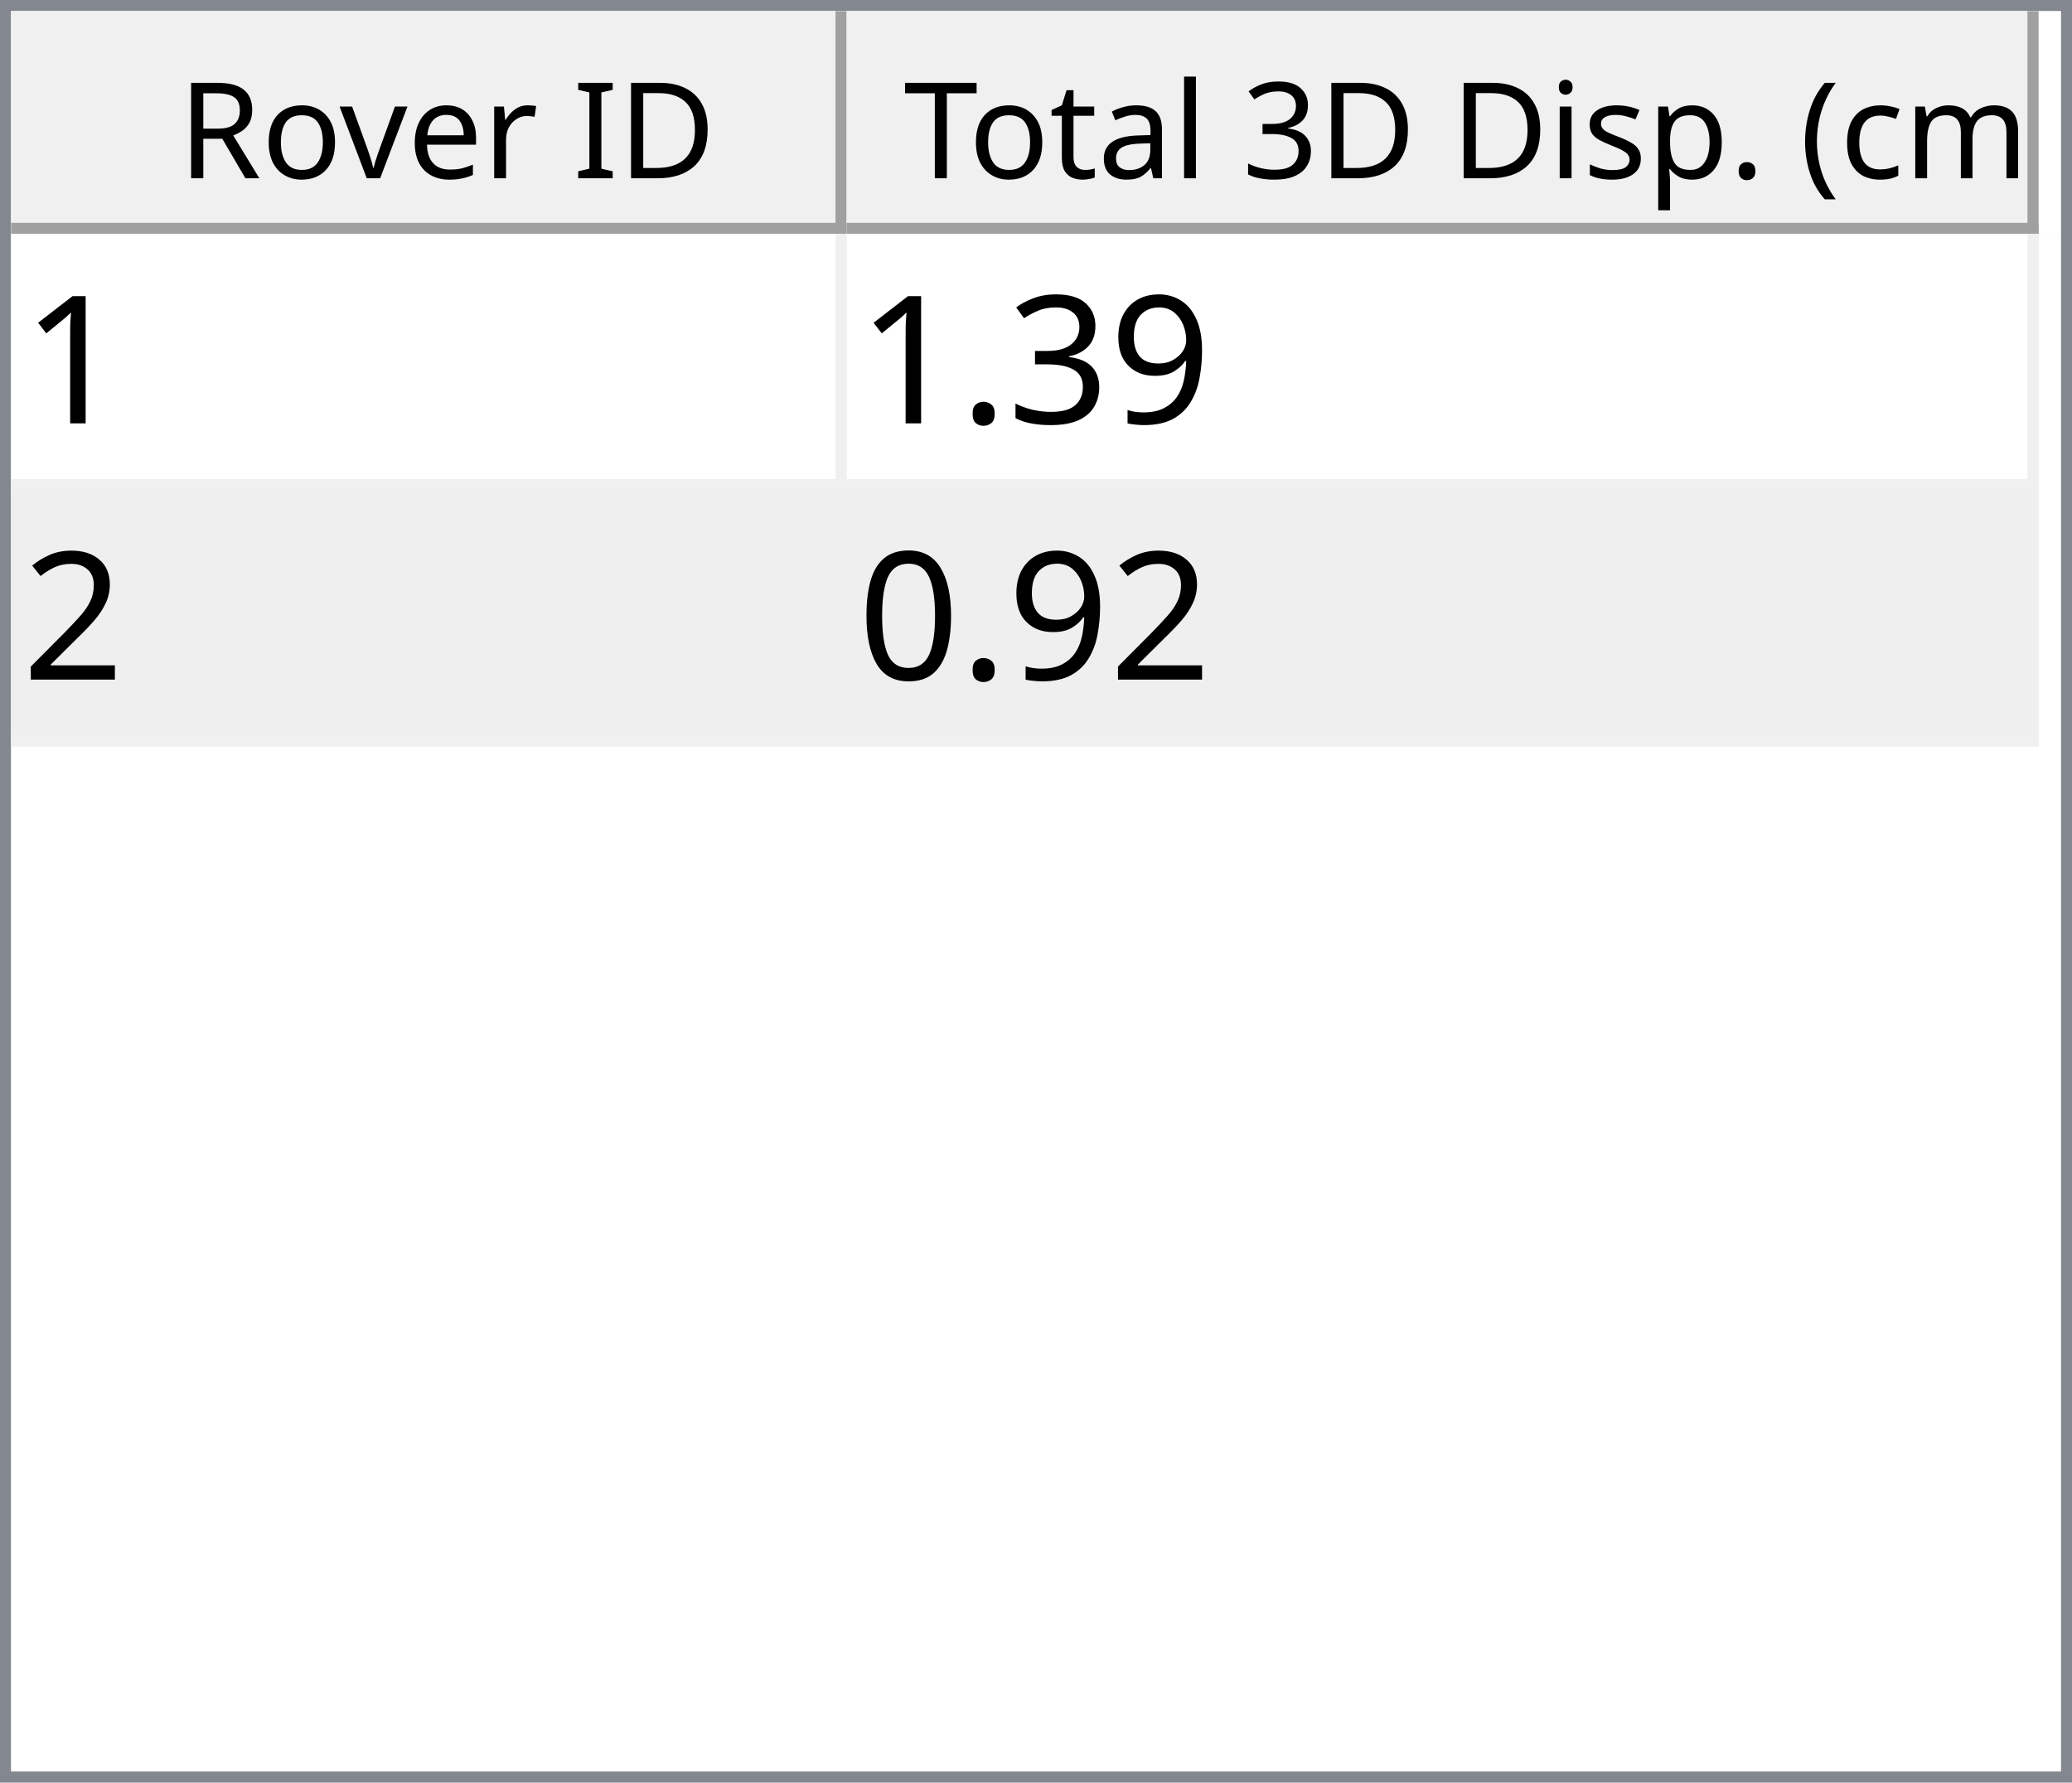
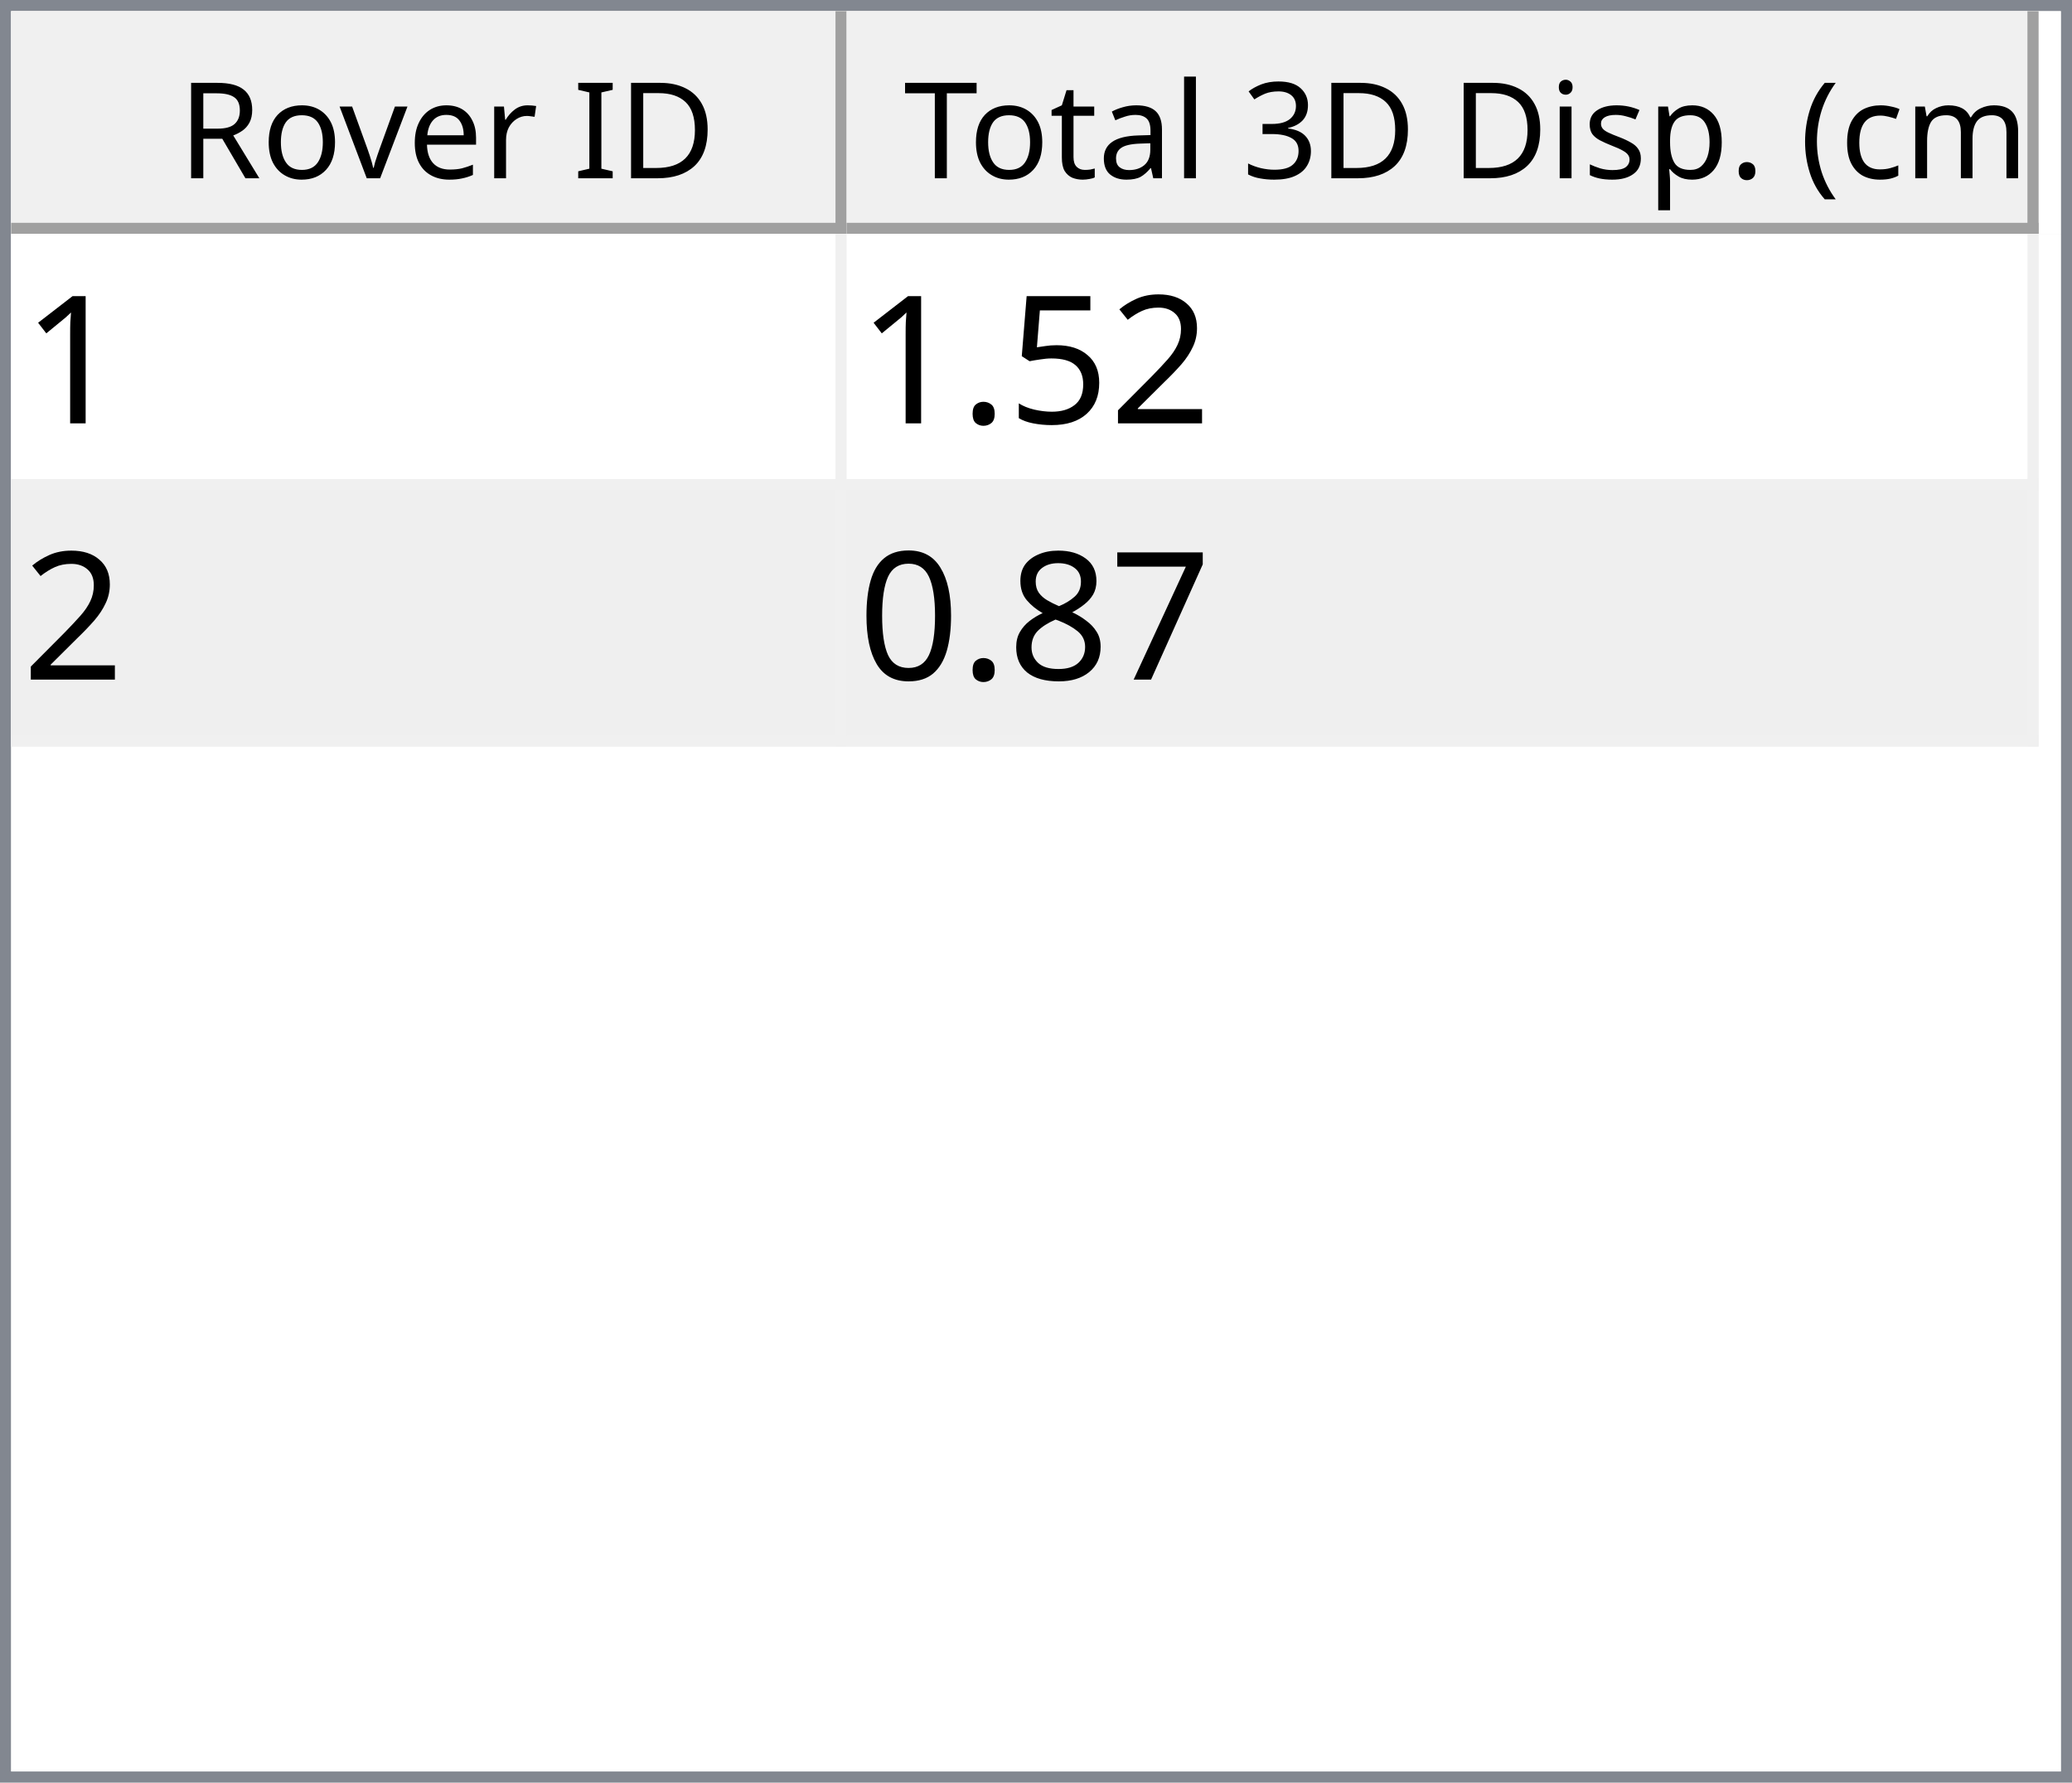
<svg xmlns="http://www.w3.org/2000/svg" style="fill-opacity:1; color-rendering:auto; color-interpolation:auto; text-rendering:auto; stroke:black; stroke-linecap:square; stroke-miterlimit:10; shape-rendering:auto; stroke-opacity:1; fill:black; stroke-dasharray:none; font-weight:normal; stroke-width:1; font-family:'Dialog'; font-style:normal; stroke-linejoin:miter; font-size:12px; stroke-dashoffset:0; image-rendering:auto;" width="186" height="160">
  <defs id="genericDefs" />
  <g>
    <defs id="defs1">
      <clipPath clipPathUnits="userSpaceOnUse" id="clipPath1">
        <path d="M0 0 L186 0 L186 160 L0 160 L0 0 Z" />
      </clipPath>
      <clipPath clipPathUnits="userSpaceOnUse" id="clipPath2">
        <path d="M0 0 L0 160 L186 160 L186 0 Z" />
      </clipPath>
      <clipPath clipPathUnits="userSpaceOnUse" id="clipPath3">
        <path d="M0 0 L0 20 L184 20 L184 0 Z" />
      </clipPath>
      <clipPath clipPathUnits="userSpaceOnUse" id="clipPath4">
        <path d="M0 0 L0 20 L75 20 L75 0 Z" />
      </clipPath>
      <clipPath clipPathUnits="userSpaceOnUse" id="clipPath5">
        <path d="M1 1 L1 19 L74 19 L74 1 Z" />
      </clipPath>
      <clipPath clipPathUnits="userSpaceOnUse" id="clipPath6">
        <path d="M0 0 L0 18 L73 18 L73 0 Z" />
      </clipPath>
      <clipPath clipPathUnits="userSpaceOnUse" id="clipPath7">
        <path d="M-0.5 -0.5 L-0.5 19.5 L74.5 19.5 L74.5 -0.5 Z" />
      </clipPath>
      <clipPath clipPathUnits="userSpaceOnUse" id="clipPath8">
        <path d="M0 0 L0 20 L107 20 L107 0 Z" />
      </clipPath>
      <clipPath clipPathUnits="userSpaceOnUse" id="clipPath9">
        <path d="M1 1 L1 19 L106 19 L106 1 Z" />
      </clipPath>
      <clipPath clipPathUnits="userSpaceOnUse" id="clipPath10">
        <path d="M0 0 L0 18 L105 18 L105 0 Z" />
      </clipPath>
      <clipPath clipPathUnits="userSpaceOnUse" id="clipPath11">
        <path d="M-0.5 -0.5 L-0.5 19.5 L106.5 19.5 L106.5 -0.5 Z" />
      </clipPath>
      <clipPath clipPathUnits="userSpaceOnUse" id="clipPath12">
        <path d="M0 0 L0 138 L184 138 L184 0 Z" />
      </clipPath>
      <clipPath clipPathUnits="userSpaceOnUse" id="clipPath13">
        <path d="M0 0 L0 46 L182 46 L182 0 Z" />
      </clipPath>
      <clipPath clipPathUnits="userSpaceOnUse" id="clipPath14">
        <path d="M-0.5 -0.5 L-0.5 45.5 L181.5 45.5 L181.5 -0.5 Z" />
      </clipPath>
      <clipPath clipPathUnits="userSpaceOnUse" id="clipPath15">
        <path d="M0 0 L0 22 L74 22 L74 0 Z" />
      </clipPath>
      <clipPath clipPathUnits="userSpaceOnUse" id="clipPath16">
        <path d="M0 0 L0 22 L106 22 L106 0 Z" />
      </clipPath>
      <font horiz-adv-x="64.551" id="font1">
        <font-face ascent="107.91" descent="25.098" units-per-em="100" style="font-style:normal; font-family:Segoe UI; font-weight:normal;" />
        <missing-glyph horiz-adv-x="64.551" d="M8.109 0 L8.109 68.266 L56.453 68.266 L56.453 0 L8.109 0 ZM15.328 7.234 L49.219 7.234 L49.219 61.031 L15.328 61.031 L15.328 7.234 Z" />
        <glyph unicode="D" horiz-adv-x="70.117" d="M9.188 0 L9.188 70.016 L28.516 70.016 Q65.531 70.016 65.531 35.891 Q65.531 19.672 55.25 9.836 Q44.969 0 27.734 0 L9.188 0 ZM17.391 62.594 L17.391 7.422 L27.828 7.422 Q41.609 7.422 49.273 14.797 Q56.938 22.172 56.938 35.688 Q56.938 62.594 28.328 62.594 L17.391 62.594 Z" />
        <glyph unicode="I" horiz-adv-x="26.611" d="M17.391 0 L9.188 0 L9.188 70.016 L17.391 70.016 L17.391 0 Z" />
        <glyph unicode=" " horiz-adv-x="27.393" d="" />
        <glyph unicode="r" horiz-adv-x="34.766" d="M34.188 41.891 Q32.078 43.5 28.125 43.5 Q23 43.5 19.555 38.672 Q16.109 33.844 16.109 25.484 L16.109 0 L8.109 0 L8.109 50 L16.109 50 L16.109 39.703 L16.312 39.703 Q18.016 44.969 21.531 47.922 Q25.047 50.875 29.391 50.875 Q32.516 50.875 34.188 50.203 L34.188 41.891 Z" />
        <glyph unicode="e" horiz-adv-x="52.295" d="M48.297 23 L12.984 23 Q13.188 14.656 17.484 10.109 Q21.781 5.562 29.297 5.562 Q37.75 5.562 44.828 11.141 L44.828 3.609 Q38.234 -1.172 27.391 -1.172 Q16.797 -1.172 10.742 5.641 Q4.688 12.453 4.688 24.812 Q4.688 36.469 11.305 43.82 Q17.922 51.172 27.734 51.172 Q37.547 51.172 42.922 44.828 Q48.297 38.484 48.297 27.203 L48.297 23 ZM40.094 29.781 Q40.047 36.719 36.75 40.578 Q33.453 44.438 27.594 44.438 Q21.922 44.438 17.969 40.383 Q14.016 36.328 13.094 29.781 L40.094 29.781 Z" />
        <glyph unicode="v" horiz-adv-x="47.9" d="M47.406 50 L27.484 0 L19.625 0 L0.688 50 L9.469 50 L22.172 13.672 Q23.578 9.672 23.922 6.688 L24.125 6.688 Q24.609 10.453 25.688 13.484 L38.969 50 L47.406 50 Z" />
        <glyph unicode="o" horiz-adv-x="58.594" d="M29 -1.172 Q17.922 -1.172 11.305 5.836 Q4.688 12.844 4.688 24.422 Q4.688 37.016 11.57 44.094 Q18.453 51.172 30.172 51.172 Q41.359 51.172 47.633 44.289 Q53.906 37.406 53.906 25.203 Q53.906 13.234 47.141 6.031 Q40.375 -1.172 29 -1.172 ZM29.594 44.438 Q21.875 44.438 17.383 39.188 Q12.891 33.938 12.891 24.703 Q12.891 15.828 17.43 10.695 Q21.969 5.562 29.594 5.562 Q37.359 5.562 41.531 10.594 Q45.703 15.625 45.703 24.906 Q45.703 34.281 41.531 39.359 Q37.359 44.438 29.594 44.438 Z" />
        <glyph unicode="R" horiz-adv-x="59.814" d="M59.375 0 L49.609 0 L37.891 19.625 Q36.281 22.359 34.766 24.289 Q33.25 26.219 31.664 27.438 Q30.078 28.656 28.25 29.219 Q26.422 29.781 24.125 29.781 L17.391 29.781 L17.391 0 L9.188 0 L9.188 70.016 L30.078 70.016 Q34.672 70.016 38.555 68.867 Q42.438 67.719 45.289 65.375 Q48.141 63.031 49.758 59.547 Q51.375 56.062 51.375 51.375 Q51.375 47.703 50.273 44.656 Q49.172 41.609 47.148 39.211 Q45.125 36.812 42.266 35.133 Q39.406 33.453 35.844 32.516 L35.844 32.328 Q37.594 31.547 38.891 30.547 Q40.188 29.547 41.359 28.18 Q42.531 26.812 43.68 25.078 Q44.828 23.344 46.234 21.047 L59.375 0 ZM17.391 62.594 L17.391 37.203 L28.516 37.203 Q31.594 37.203 34.203 38.133 Q36.812 39.062 38.719 40.797 Q40.625 42.531 41.703 45.047 Q42.781 47.562 42.781 50.688 Q42.781 56.297 39.141 59.445 Q35.5 62.594 28.609 62.594 L17.391 62.594 Z" />
        <glyph unicode=")" horiz-adv-x="30.176" d="M8.297 -15.922 L1.172 -15.922 Q16.406 2.344 16.406 26.812 Q16.406 51.469 1.078 70.016 L8.297 70.016 Q23.531 52.156 23.531 26.703 Q23.531 1.375 8.297 -15.922 Z" />
        <glyph unicode="m" horiz-adv-x="86.133" d="M79.109 0 L71.094 0 L71.094 28.719 Q71.094 37.016 68.531 40.727 Q65.969 44.438 59.906 44.438 Q54.781 44.438 51.195 39.75 Q47.609 35.062 47.609 28.516 L47.609 0 L39.594 0 L39.594 29.688 Q39.594 44.438 28.219 44.438 Q22.953 44.438 19.531 40.016 Q16.109 35.594 16.109 28.516 L16.109 0 L8.109 0 L8.109 50 L16.109 50 L16.109 42.094 L16.312 42.094 Q21.625 51.172 31.844 51.172 Q36.969 51.172 40.773 48.312 Q44.578 45.453 46 40.828 Q51.562 51.172 62.594 51.172 Q79.109 51.172 79.109 30.812 L79.109 0 Z" />
        <glyph unicode="c" horiz-adv-x="46.191" d="M42.188 2.297 Q36.422 -1.172 28.516 -1.172 Q17.828 -1.172 11.258 5.789 Q4.688 12.75 4.688 23.828 Q4.688 36.188 11.766 43.68 Q18.844 51.172 30.672 51.172 Q37.25 51.172 42.281 48.734 L42.281 40.531 Q36.719 44.438 30.375 44.438 Q22.703 44.438 17.797 38.945 Q12.891 33.453 12.891 24.516 Q12.891 15.719 17.508 10.641 Q22.125 5.562 29.891 5.562 Q36.422 5.562 42.188 9.906 L42.188 2.297 Z" />
        <glyph unicode="(" horiz-adv-x="30.176" d="M29.109 -15.922 L21.969 -15.922 Q6.844 1.375 6.844 26.703 Q6.844 52.156 21.969 70.016 L29.203 70.016 Q13.875 51.469 13.875 26.812 Q13.875 2.344 29.109 -15.922 Z" />
        <glyph unicode="." horiz-adv-x="21.68" d="M10.891 -1.078 Q8.641 -1.078 7.055 0.539 Q5.469 2.156 5.469 4.391 Q5.469 6.641 7.055 8.273 Q8.641 9.906 10.891 9.906 Q13.188 9.906 14.797 8.273 Q16.406 6.641 16.406 4.391 Q16.406 2.156 14.797 0.539 Q13.188 -1.078 10.891 -1.078 Z" />
        <glyph unicode="p" horiz-adv-x="58.789" d="M16.312 7.234 L16.109 7.234 L16.109 -23 L8.109 -23 L8.109 50 L16.109 50 L16.109 41.219 L16.312 41.219 Q22.219 51.172 33.594 51.172 Q43.266 51.172 48.688 44.461 Q54.109 37.75 54.109 26.469 Q54.109 13.922 48 6.375 Q41.891 -1.172 31.297 -1.172 Q21.578 -1.172 16.312 7.234 ZM16.109 27.391 L16.109 20.406 Q16.109 14.203 20.141 9.883 Q24.172 5.562 30.375 5.562 Q37.641 5.562 41.773 11.133 Q45.906 16.703 45.906 26.609 Q45.906 34.969 42.047 39.703 Q38.188 44.438 31.594 44.438 Q24.609 44.438 20.359 39.578 Q16.109 34.719 16.109 27.391 Z" />
        <glyph unicode="s" horiz-adv-x="42.432" d="M5.078 1.812 L5.078 10.406 Q11.625 5.562 19.484 5.562 Q30.031 5.562 30.031 12.594 Q30.031 14.594 29.125 15.992 Q28.219 17.391 26.68 18.461 Q25.141 19.531 23.07 20.383 Q21 21.234 18.609 22.172 Q15.281 23.484 12.766 24.828 Q10.25 26.172 8.57 27.859 Q6.891 29.547 6.031 31.695 Q5.172 33.844 5.172 36.719 Q5.172 40.234 6.789 42.945 Q8.406 45.656 11.086 47.484 Q13.766 49.312 17.211 50.242 Q20.656 51.172 24.312 51.172 Q30.812 51.172 35.938 48.922 L35.938 40.828 Q30.422 44.438 23.25 44.438 Q21 44.438 19.195 43.922 Q17.391 43.406 16.094 42.477 Q14.797 41.547 14.086 40.258 Q13.375 38.969 13.375 37.406 Q13.375 35.453 14.086 34.133 Q14.797 32.812 16.164 31.789 Q17.531 30.766 19.484 29.938 Q21.438 29.109 23.922 28.125 Q27.25 26.859 29.883 25.516 Q32.516 24.172 34.375 22.484 Q36.234 20.797 37.234 18.602 Q38.234 16.406 38.234 13.375 Q38.234 9.672 36.602 6.938 Q34.969 4.203 32.234 2.398 Q29.5 0.594 25.93 -0.289 Q22.359 -1.172 18.453 -1.172 Q10.75 -1.172 5.078 1.812 Z" />
        <glyph unicode="i" horiz-adv-x="24.219" d="M12.203 62.703 Q10.062 62.703 8.547 64.164 Q7.031 65.625 7.031 67.875 Q7.031 70.125 8.547 71.609 Q10.062 73.094 12.203 73.094 Q14.406 73.094 15.945 71.609 Q17.484 70.125 17.484 67.875 Q17.484 65.719 15.945 64.211 Q14.406 62.703 12.203 62.703 ZM16.109 0 L8.109 0 L8.109 50 L16.109 50 L16.109 0 Z" />
        <glyph unicode="3" horiz-adv-x="53.906" d="M46.531 19.828 Q46.531 15.094 44.75 11.211 Q42.969 7.328 39.719 4.57 Q36.469 1.812 31.93 0.297 Q27.391 -1.219 21.922 -1.219 Q11.922 -1.219 6 2.594 L6 11.188 Q13.094 5.609 22.219 5.609 Q25.875 5.609 28.828 6.539 Q31.781 7.469 33.906 9.227 Q36.031 10.984 37.18 13.477 Q38.328 15.969 38.328 19.094 Q38.328 32.812 18.797 32.812 L12.984 32.812 L12.984 39.594 L18.5 39.594 Q35.797 39.594 35.797 52.484 Q35.797 64.406 22.609 64.406 Q15.188 64.406 8.688 59.422 L8.688 67.188 Q15.375 71.188 24.609 71.188 Q29 71.188 32.57 69.969 Q36.141 68.75 38.68 66.555 Q41.219 64.359 42.609 61.281 Q44 58.203 44 54.5 Q44 40.672 30.031 36.719 L30.031 36.531 Q33.594 36.141 36.625 34.797 Q39.656 33.453 41.852 31.305 Q44.047 29.156 45.289 26.25 Q46.531 23.344 46.531 19.828 Z" />
        <glyph unicode="l" horiz-adv-x="24.219" d="M16.109 0 L8.109 0 L8.109 74.031 L16.109 74.031 L16.109 0 Z" />
        <glyph unicode="a" horiz-adv-x="50.879" d="M43.891 0 L35.891 0 L35.891 7.812 L35.688 7.812 Q30.469 -1.172 20.312 -1.172 Q12.844 -1.172 8.617 2.781 Q4.391 6.734 4.391 13.281 Q4.391 27.297 20.906 29.594 L35.891 31.688 Q35.891 44.438 25.594 44.438 Q16.547 44.438 9.281 38.281 L9.281 46.484 Q16.656 51.172 26.266 51.172 Q43.891 51.172 43.891 32.516 L43.891 0 ZM35.891 25.297 L23.828 23.641 Q18.266 22.859 15.43 20.875 Q12.594 18.891 12.594 13.875 Q12.594 10.203 15.211 7.883 Q17.828 5.562 22.172 5.562 Q28.125 5.562 32.008 9.742 Q35.891 13.922 35.891 20.312 L35.891 25.297 Z" />
        <glyph unicode="t" horiz-adv-x="33.887" d="M31.297 0.484 Q28.469 -1.078 23.828 -1.078 Q10.688 -1.078 10.688 13.578 L10.688 43.172 L2.094 43.172 L2.094 50 L10.688 50 L10.688 62.203 L18.703 64.797 L18.703 50 L31.297 50 L31.297 43.172 L18.703 43.172 L18.703 14.984 Q18.703 9.969 20.414 7.82 Q22.125 5.672 26.078 5.672 Q29.109 5.672 31.297 7.328 L31.297 0.484 Z" />
        <glyph unicode="T" horiz-adv-x="52.393" d="M50.594 62.594 L30.375 62.594 L30.375 0 L22.172 0 L22.172 62.594 L2 62.594 L2 70.016 L50.594 70.016 L50.594 62.594 Z" />
      </font>
      <font horiz-adv-x="75.0" id="font2">
        <font-face ascent="100.537" descent="21.973" units-per-em="100" style="font-style:normal; font-family:sans-serif; font-weight:normal;" />
        <missing-glyph horiz-adv-x="75.0" d="M12.5 0 L12.5 62.5 L62.5 62.5 L62.5 0 L12.5 0 ZM14.062 1.562 L60.938 1.562 L60.938 60.938 L14.062 60.938 L14.062 1.562 Z" />
        <glyph unicode="1" horiz-adv-x="55.615" d="M37.25 0 L28.469 0 L28.469 56 Q25.297 52.984 20.141 49.953 Q14.984 46.922 10.891 45.406 L10.891 53.906 Q18.266 57.375 23.781 62.305 Q29.297 67.234 31.594 71.875 L37.25 71.875 L37.25 0 Z" />
-         <glyph unicode="9" horiz-adv-x="55.615" d="M5.469 16.547 L13.922 17.328 Q14.984 11.375 18.016 8.688 Q21.047 6 25.781 6 Q29.828 6 32.883 7.859 Q35.938 9.719 37.891 12.82 Q39.844 15.922 41.164 21.195 Q42.484 26.469 42.484 31.938 Q42.484 32.516 42.438 33.688 Q39.797 29.5 35.234 26.883 Q30.672 24.266 25.344 24.266 Q16.453 24.266 10.305 30.711 Q4.156 37.156 4.156 47.703 Q4.156 58.594 10.578 65.234 Q17 71.875 26.656 71.875 Q33.641 71.875 39.43 68.117 Q45.219 64.359 48.219 57.398 Q51.219 50.438 51.219 37.25 Q51.219 23.531 48.242 15.406 Q45.266 7.281 39.383 3.031 Q33.5 -1.219 25.594 -1.219 Q17.188 -1.219 11.867 3.445 Q6.547 8.109 5.469 16.547 ZM41.453 48.141 Q41.453 55.719 37.43 60.156 Q33.406 64.594 27.734 64.594 Q21.875 64.594 17.531 59.812 Q13.188 55.031 13.188 47.406 Q13.188 40.578 17.312 36.305 Q21.438 32.031 27.484 32.031 Q33.594 32.031 37.523 36.305 Q41.453 40.578 41.453 48.141 Z" />
-         <glyph unicode="3" horiz-adv-x="55.615" d="M4.203 18.891 L12.984 20.062 Q14.5 12.594 18.141 9.297 Q21.781 6 27 6 Q33.203 6 37.477 10.297 Q41.75 14.594 41.75 20.953 Q41.75 27 37.797 30.93 Q33.844 34.859 27.734 34.859 Q25.25 34.859 21.531 33.891 L22.516 41.609 Q23.391 41.5 23.922 41.5 Q29.547 41.5 34.039 44.43 Q38.531 47.359 38.531 53.469 Q38.531 58.297 35.258 61.477 Q31.984 64.656 26.812 64.656 Q21.688 64.656 18.266 61.43 Q14.844 58.203 13.875 51.766 L5.078 53.328 Q6.688 62.156 12.398 67.016 Q18.109 71.875 26.609 71.875 Q32.469 71.875 37.398 69.359 Q42.328 66.844 44.945 62.5 Q47.562 58.156 47.562 53.266 Q47.562 48.641 45.07 44.828 Q42.578 41.016 37.703 38.766 Q44.047 37.312 47.562 32.695 Q51.078 28.078 51.078 21.141 Q51.078 11.766 44.242 5.25 Q37.406 -1.266 26.953 -1.266 Q17.531 -1.266 11.305 4.352 Q5.078 9.969 4.203 18.891 Z" />
+         <glyph unicode="2" horiz-adv-x="55.615" d="M50.344 8.453 L50.344 0 L3.031 0 Q2.938 3.172 4.047 6.109 Q5.859 10.938 9.836 15.625 Q13.812 20.312 21.344 26.469 Q33.016 36.031 37.117 41.625 Q41.219 47.219 41.219 52.203 Q41.219 57.422 37.477 61.008 Q33.734 64.594 27.734 64.594 Q21.391 64.594 17.578 60.789 Q13.766 56.984 13.719 50.25 L4.688 51.172 Q5.609 61.281 11.664 66.578 Q17.719 71.875 27.938 71.875 Q38.234 71.875 44.242 66.164 Q50.25 60.453 50.25 52 Q50.25 47.703 48.492 43.555 Q46.734 39.406 42.656 34.812 Q38.578 30.219 29.109 22.219 Q21.188 15.578 18.945 13.211 Q16.703 10.844 15.234 8.453 L50.344 8.453 Z" />
+         <glyph unicode="5" horiz-adv-x="55.615" d="M4.156 18.75 L13.375 19.531 Q14.406 12.797 18.141 9.398 Q21.875 6 27.156 6 Q33.5 6 37.891 10.789 Q42.281 15.578 42.281 23.484 Q42.281 31 38.062 35.352 Q33.844 39.703 27 39.703 Q22.75 39.703 19.336 37.773 Q15.922 35.844 13.969 32.766 L5.719 33.844 L12.641 70.609 L48.25 70.609 L48.25 62.203 L19.672 62.203 L15.828 42.969 Q22.266 47.469 29.344 47.469 Q38.719 47.469 45.164 40.969 Q51.609 34.469 51.609 24.266 Q51.609 14.547 45.953 7.469 Q39.062 -1.219 27.156 -1.219 Q17.391 -1.219 11.211 4.25 Q5.031 9.719 4.156 18.75 Z" />
        <glyph unicode="." horiz-adv-x="27.783" d="M9.078 0 L9.078 10.016 L19.094 10.016 L19.094 0 L9.078 0 Z" />
-         <glyph unicode="2" horiz-adv-x="55.615" d="M50.344 8.453 L50.344 0 L3.031 0 Q2.938 3.172 4.047 6.109 Q5.859 10.938 9.836 15.625 Q13.812 20.312 21.344 26.469 Q33.016 36.031 37.117 41.625 Q41.219 47.219 41.219 52.203 Q41.219 57.422 37.477 61.008 Q33.734 64.594 27.734 64.594 Q21.391 64.594 17.578 60.789 Q13.766 56.984 13.719 50.25 L4.688 51.172 Q5.609 61.281 11.664 66.578 Q17.719 71.875 27.938 71.875 Q38.234 71.875 44.242 66.164 Q50.25 60.453 50.25 52 Q50.25 47.703 48.492 43.555 Q46.734 39.406 42.656 34.812 Q38.578 30.219 29.109 22.219 Q21.188 15.578 18.945 13.211 Q16.703 10.844 15.234 8.453 L50.344 8.453 Z" />
+         <glyph unicode="7" horiz-adv-x="55.615" d="M4.734 62.203 L4.734 70.656 L51.078 70.656 L51.078 63.812 Q44.234 56.547 37.523 44.484 Q30.812 32.422 27.156 19.672 Q24.516 10.688 23.781 0 L14.75 0 Q14.891 8.453 18.062 20.414 Q21.234 32.375 27.172 43.484 Q33.109 54.594 39.797 62.203 L4.734 62.203 Z" />
+         <glyph unicode="8" horiz-adv-x="55.615" d="M17.672 38.812 Q12.203 40.828 9.57 44.539 Q6.938 48.25 6.938 53.422 Q6.938 61.234 12.555 66.555 Q18.172 71.875 27.484 71.875 Q36.859 71.875 42.578 66.43 Q48.297 60.984 48.297 53.172 Q48.297 48.188 45.68 44.508 Q43.062 40.828 37.75 38.812 Q44.344 36.672 47.781 31.883 Q51.219 27.094 51.219 20.453 Q51.219 11.281 44.727 5.031 Q38.234 -1.219 27.641 -1.219 Q17.047 -1.219 10.547 5.055 Q4.047 11.328 4.047 20.703 Q4.047 27.688 7.594 32.398 Q11.141 37.109 17.672 38.812 ZM15.922 53.719 Q15.922 48.641 19.195 45.414 Q22.469 42.188 27.688 42.188 Q32.766 42.188 36.016 45.383 Q39.266 48.578 39.266 53.219 Q39.266 58.062 35.914 61.359 Q32.562 64.656 27.594 64.656 Q22.562 64.656 19.242 61.43 Q15.922 58.203 15.922 53.719 ZM13.094 20.656 Q13.094 16.891 14.875 13.375 Q16.656 9.859 20.172 7.93 Q23.688 6 27.734 6 Q34.031 6 38.133 10.055 Q42.234 14.109 42.234 20.359 Q42.234 26.703 38.016 30.859 Q33.797 35.016 27.438 35.016 Q21.234 35.016 17.164 30.914 Q13.094 26.812 13.094 20.656 Z" />
        <glyph unicode="0" horiz-adv-x="55.615" d="M4.156 35.297 Q4.156 48 6.766 55.742 Q9.375 63.484 14.523 67.68 Q19.672 71.875 27.484 71.875 Q33.25 71.875 37.594 69.555 Q41.938 67.234 44.773 62.867 Q47.609 58.5 49.219 52.227 Q50.828 45.953 50.828 35.297 Q50.828 22.703 48.242 14.969 Q45.656 7.234 40.508 3.008 Q35.359 -1.219 27.484 -1.219 Q17.141 -1.219 11.234 6.203 Q4.156 15.141 4.156 35.297 ZM13.188 35.297 Q13.188 17.672 17.312 11.836 Q21.438 6 27.484 6 Q33.547 6 37.672 11.859 Q41.797 17.719 41.797 35.297 Q41.797 52.984 37.672 58.789 Q33.547 64.594 27.391 64.594 Q21.344 64.594 17.719 59.469 Q13.188 52.938 13.188 35.297 Z" />
      </font>
    </defs>
    <g style="fill:white; stroke:white;">
      <rect x="0" y="0" width="186" style="clip-path:url(#clipPath1); stroke:none;" height="160" />
    </g>
    <g style="fill:white; text-rendering:optimizeSpeed; color-rendering:optimizeSpeed; image-rendering:optimizeSpeed; shape-rendering:crispEdges; stroke:white; color-interpolation:sRGB;">
      <rect x="0" width="186" height="160" y="0" style="stroke:none;" />
      <path style="stroke:none;" d="M0 160 L186 160 L186 0 L0 0 Z" />
    </g>
    <g style="fill:rgb(240,240,240); font-family:'Segoe UI'; stroke:rgb(240,240,240);">
      <rect x="0" y="0" width="186" style="clip-path:url(#clipPath2); stroke:none;" height="160" />
    </g>
    <g style="fill:rgb(130,135,144); font-family:'Segoe UI'; stroke:rgb(130,135,144);">
      <path d="M0 0 L186 0 L186 160 L0 160 L0 0 ZM1 1 L185 1 L185 159 L1 159 L1 1 Z" style="fill-rule:evenodd; clip-path:url(#clipPath2); stroke:none;" />
    </g>
    <g style="fill:white; font-family:'Segoe UI'; stroke:white;" transform="translate(1,1)">
      <rect x="0" y="0" width="184" style="clip-path:url(#clipPath3); stroke:none;" height="20" />
    </g>
    <g style="fill:rgb(240,240,240); font-family:'Segoe UI'; stroke:rgb(240,240,240);" transform="translate(1,1)">
      <rect x="0" y="0" width="75" style="clip-path:url(#clipPath4); stroke:none;" height="20" />
    </g>
    <g style="font-family:'Segoe UI';" transform="translate(2,2)">
      <text x="14" xml:space="preserve" y="14" style="clip-path:url(#clipPath6); stroke:none;">Rover ID</text>
    </g>
    <g style="fill:rgb(160,160,160); font-family:'Segoe UI'; stroke:rgb(160,160,160); stroke-linejoin:bevel;" transform="translate(1.5,1.5)">
      <line x1="74" x2="74" y1="0" style="fill:none; clip-path:url(#clipPath7);" y2="19" />
    </g>
    <g style="fill:rgb(160,160,160); font-family:'Segoe UI'; stroke:rgb(160,160,160); stroke-linejoin:bevel;" transform="matrix(1,0,0,1,1,1) translate(0.5,0.5)">
      <line x1="0" x2="74" y1="19" style="fill:none; clip-path:url(#clipPath7);" y2="19" />
    </g>
    <g style="fill:rgb(240,240,240); font-family:'Segoe UI'; stroke:rgb(240,240,240);" transform="translate(76,1)">
      <rect x="0" y="0" width="107" style="clip-path:url(#clipPath8); stroke:none;" height="20" />
    </g>
    <g style="font-family:'Segoe UI';" transform="translate(77,2)">
      <text x="1" xml:space="preserve" y="14" style="clip-path:url(#clipPath10); stroke:none;"> Total 3D Disp. (cm)</text>
    </g>
    <g style="fill:rgb(160,160,160); font-family:'Segoe UI'; stroke:rgb(160,160,160); stroke-linejoin:bevel;" transform="translate(76.5,1.5)">
      <line x1="106" x2="106" y1="0" style="fill:none; clip-path:url(#clipPath11);" y2="19" />
    </g>
    <g style="fill:rgb(160,160,160); font-family:'Segoe UI'; stroke:rgb(160,160,160); stroke-linejoin:bevel;" transform="matrix(1,0,0,1,76,1) translate(0.5,0.5)">
      <line x1="0" x2="106" y1="19" style="fill:none; clip-path:url(#clipPath11);" y2="19" />
    </g>
    <g style="fill:white; font-family:'Segoe UI'; stroke:white;" transform="translate(1,21)">
      <rect x="0" y="0" width="184" style="clip-path:url(#clipPath12); stroke:none;" height="138" />
    </g>
    <g style="fill:rgb(240,240,240); font-size:16px; font-family:sans-serif; stroke:rgb(240,240,240);" transform="translate(1,21)">
      <rect x="0" y="0" width="182" style="clip-path:url(#clipPath13); stroke:none;" height="46" />
      <line transform="translate(0.5,0.5)" x1="0" x2="181" y1="22" style="clip-path:url(#clipPath14); fill:none; stroke-linejoin:bevel;" y2="22" />
    </g>
    <g transform="matrix(1,0,0,1,1,21) translate(0.5,0.5)" style="fill:rgb(240,240,240); font-size:16px; font-family:sans-serif; stroke:rgb(240,240,240); stroke-linejoin:bevel;">
      <line x1="0" x2="181" y1="45" style="fill:none; clip-path:url(#clipPath14);" y2="45" />
    </g>
    <g transform="matrix(1,0,0,1,1,21) translate(0.5,0.5)" style="fill:rgb(240,240,240); font-size:16px; font-family:sans-serif; stroke:rgb(240,240,240); stroke-linejoin:bevel;">
      <line x1="74" x2="74" y1="0" style="fill:none; clip-path:url(#clipPath14);" y2="45" />
    </g>
    <g transform="matrix(1,0,0,1,1,21) translate(0.5,0.5)" style="fill:rgb(240,240,240); font-size:16px; font-family:sans-serif; stroke:rgb(240,240,240); stroke-linejoin:bevel;">
      <line x1="181" x2="181" y1="0" style="fill:none; clip-path:url(#clipPath14);" y2="45" />
    </g>
    <g style="fill:white; font-size:16px; font-family:sans-serif; stroke:white;" transform="matrix(1,0,0,1,1,21)">
      <rect x="0" y="0" width="74" style="clip-path:url(#clipPath15); stroke:none;" height="22" />
      <text x="1" y="17" style="fill:black; clip-path:url(#clipPath15); stroke:none;" xml:space="preserve">1</text>
    </g>
    <g style="fill:white; font-size:16px; font-family:sans-serif; stroke:white;" transform="matrix(1,0,0,1,1,21) translate(75,0)">
      <rect x="0" y="0" width="106" style="clip-path:url(#clipPath16); stroke:none;" height="22" />
-       <text x="1" y="17" style="fill:black; clip-path:url(#clipPath16); stroke:none;" xml:space="preserve">1.39</text>
+       <text x="1" y="17" style="fill:black; clip-path:url(#clipPath16); stroke:none;" xml:space="preserve">1.52</text>
    </g>
    <g style="fill:rgb(239,239,239); font-size:16px; font-family:sans-serif; stroke:rgb(239,239,239);" transform="matrix(1,0,0,1,1,21) translate(0,23)">
      <rect x="0" y="0" width="74" style="clip-path:url(#clipPath15); stroke:none;" height="22" />
      <text x="1" y="17" style="fill:black; clip-path:url(#clipPath15); stroke:none;" xml:space="preserve">2</text>
    </g>
    <g style="fill:rgb(239,239,239); font-size:16px; font-family:sans-serif; stroke:rgb(239,239,239);" transform="matrix(1,0,0,1,1,21) translate(75,23)">
      <rect x="0" y="0" width="106" style="clip-path:url(#clipPath16); stroke:none;" height="22" />
-       <text x="1" y="17" style="fill:black; clip-path:url(#clipPath16); stroke:none;" xml:space="preserve">0.92</text>
+       <text x="1" y="17" style="fill:black; clip-path:url(#clipPath16); stroke:none;" xml:space="preserve">0.87</text>
    </g>
  </g>
</svg>
